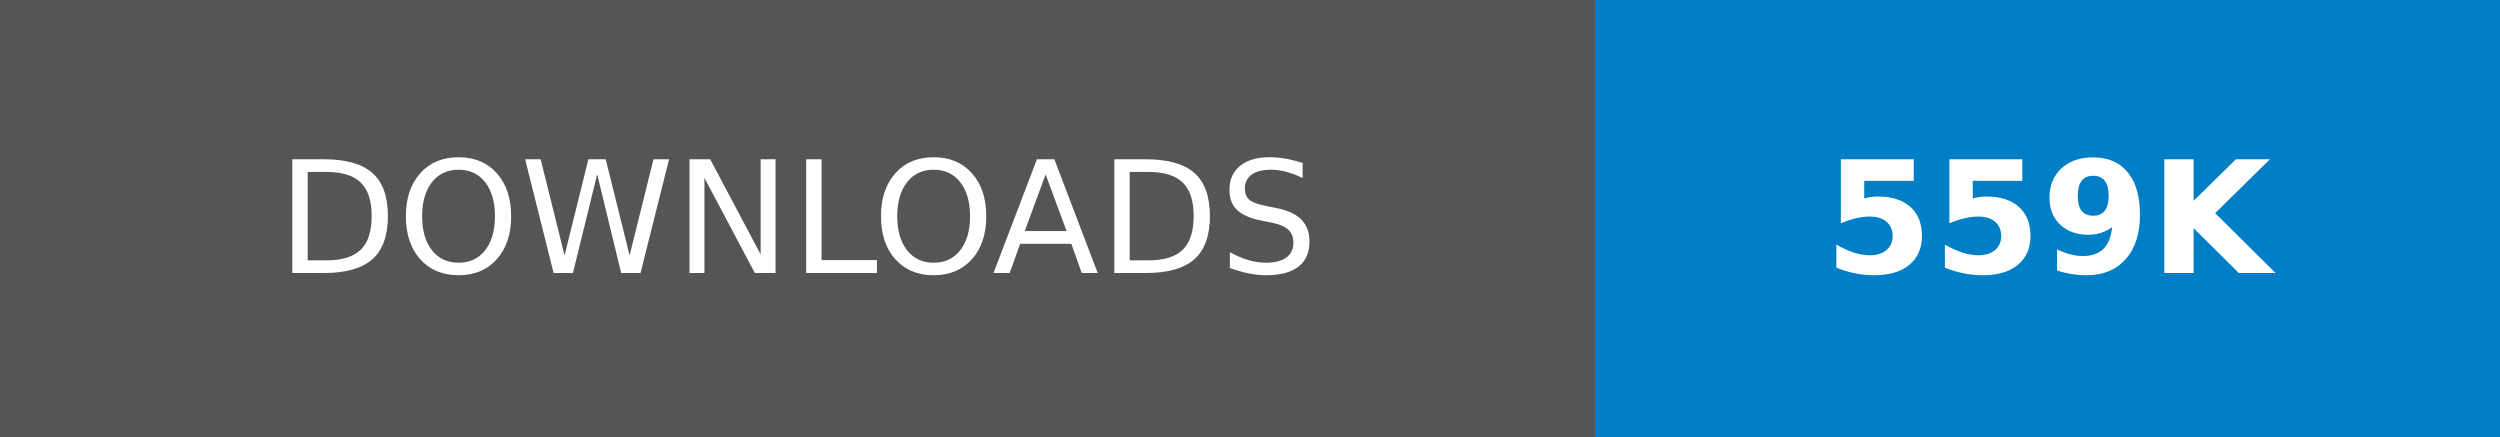
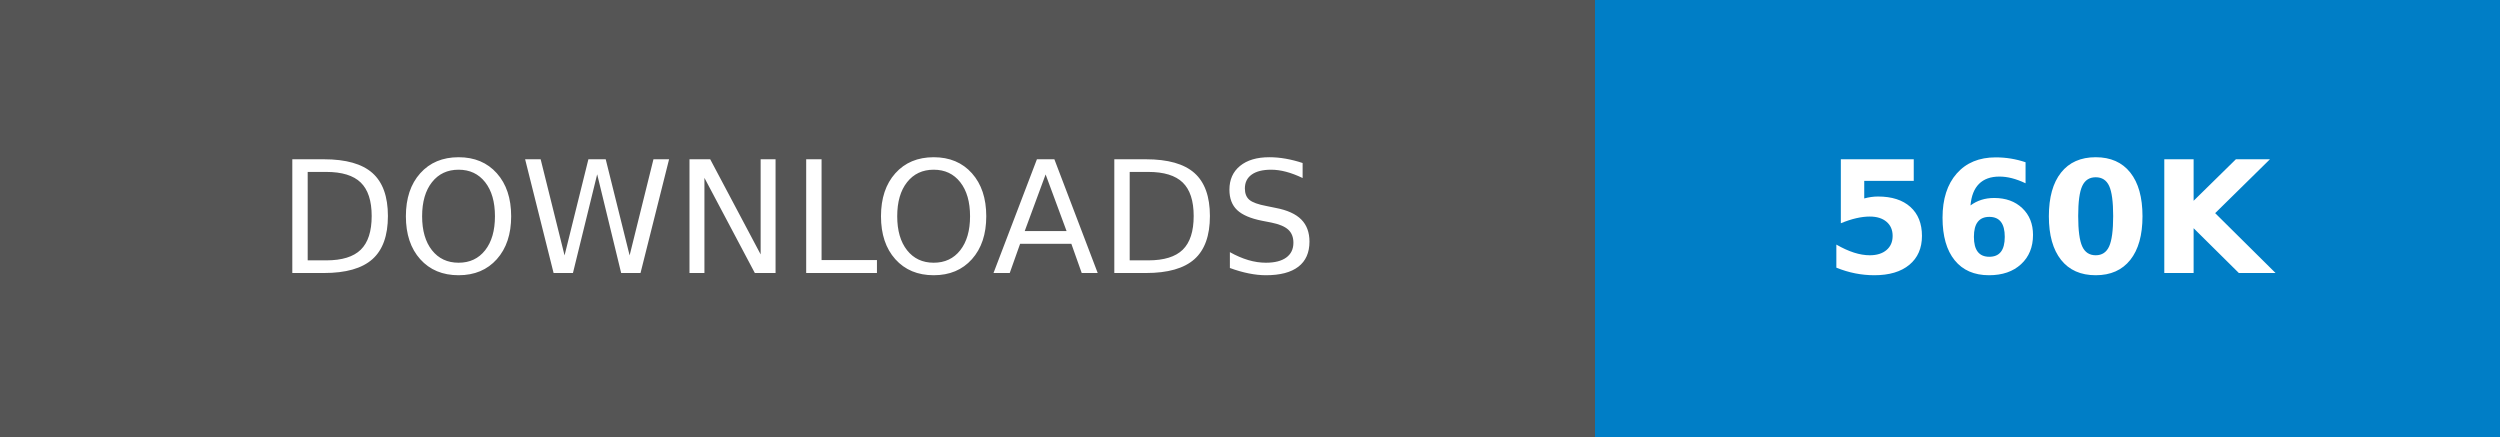
- <svg xmlns="http://www.w3.org/2000/svg" width="160.25" height="28" role="img" aria-label="DOWNLOADS: 559K">
+ <svg xmlns="http://www.w3.org/2000/svg" width="160.25" height="28" role="img" aria-label="DOWNLOADS: 560K">
  <g shape-rendering="crispEdges">
    <rect width="102.25" height="28" fill="#555" />
    <rect x="102.25" width="58" height="28" fill="#007ec6" />
  </g>
  <g fill="#fff" text-anchor="middle" font-family="Verdana,Geneva,DejaVu Sans,sans-serif" text-rendering="geometricPrecision" font-size="100">
    <text transform="scale(.1)" x="511.25" y="175" textLength="782.5" fill="#fff">DOWNLOADS</text>
-     <text transform="scale(.1)" x="1312.5" y="175" textLength="340" fill="#fff" font-weight="bold">559K</text>
+     <text transform="scale(.1)" x="1312.5" y="175" textLength="340" fill="#fff" font-weight="bold">560K</text>
  </g>
</svg>
